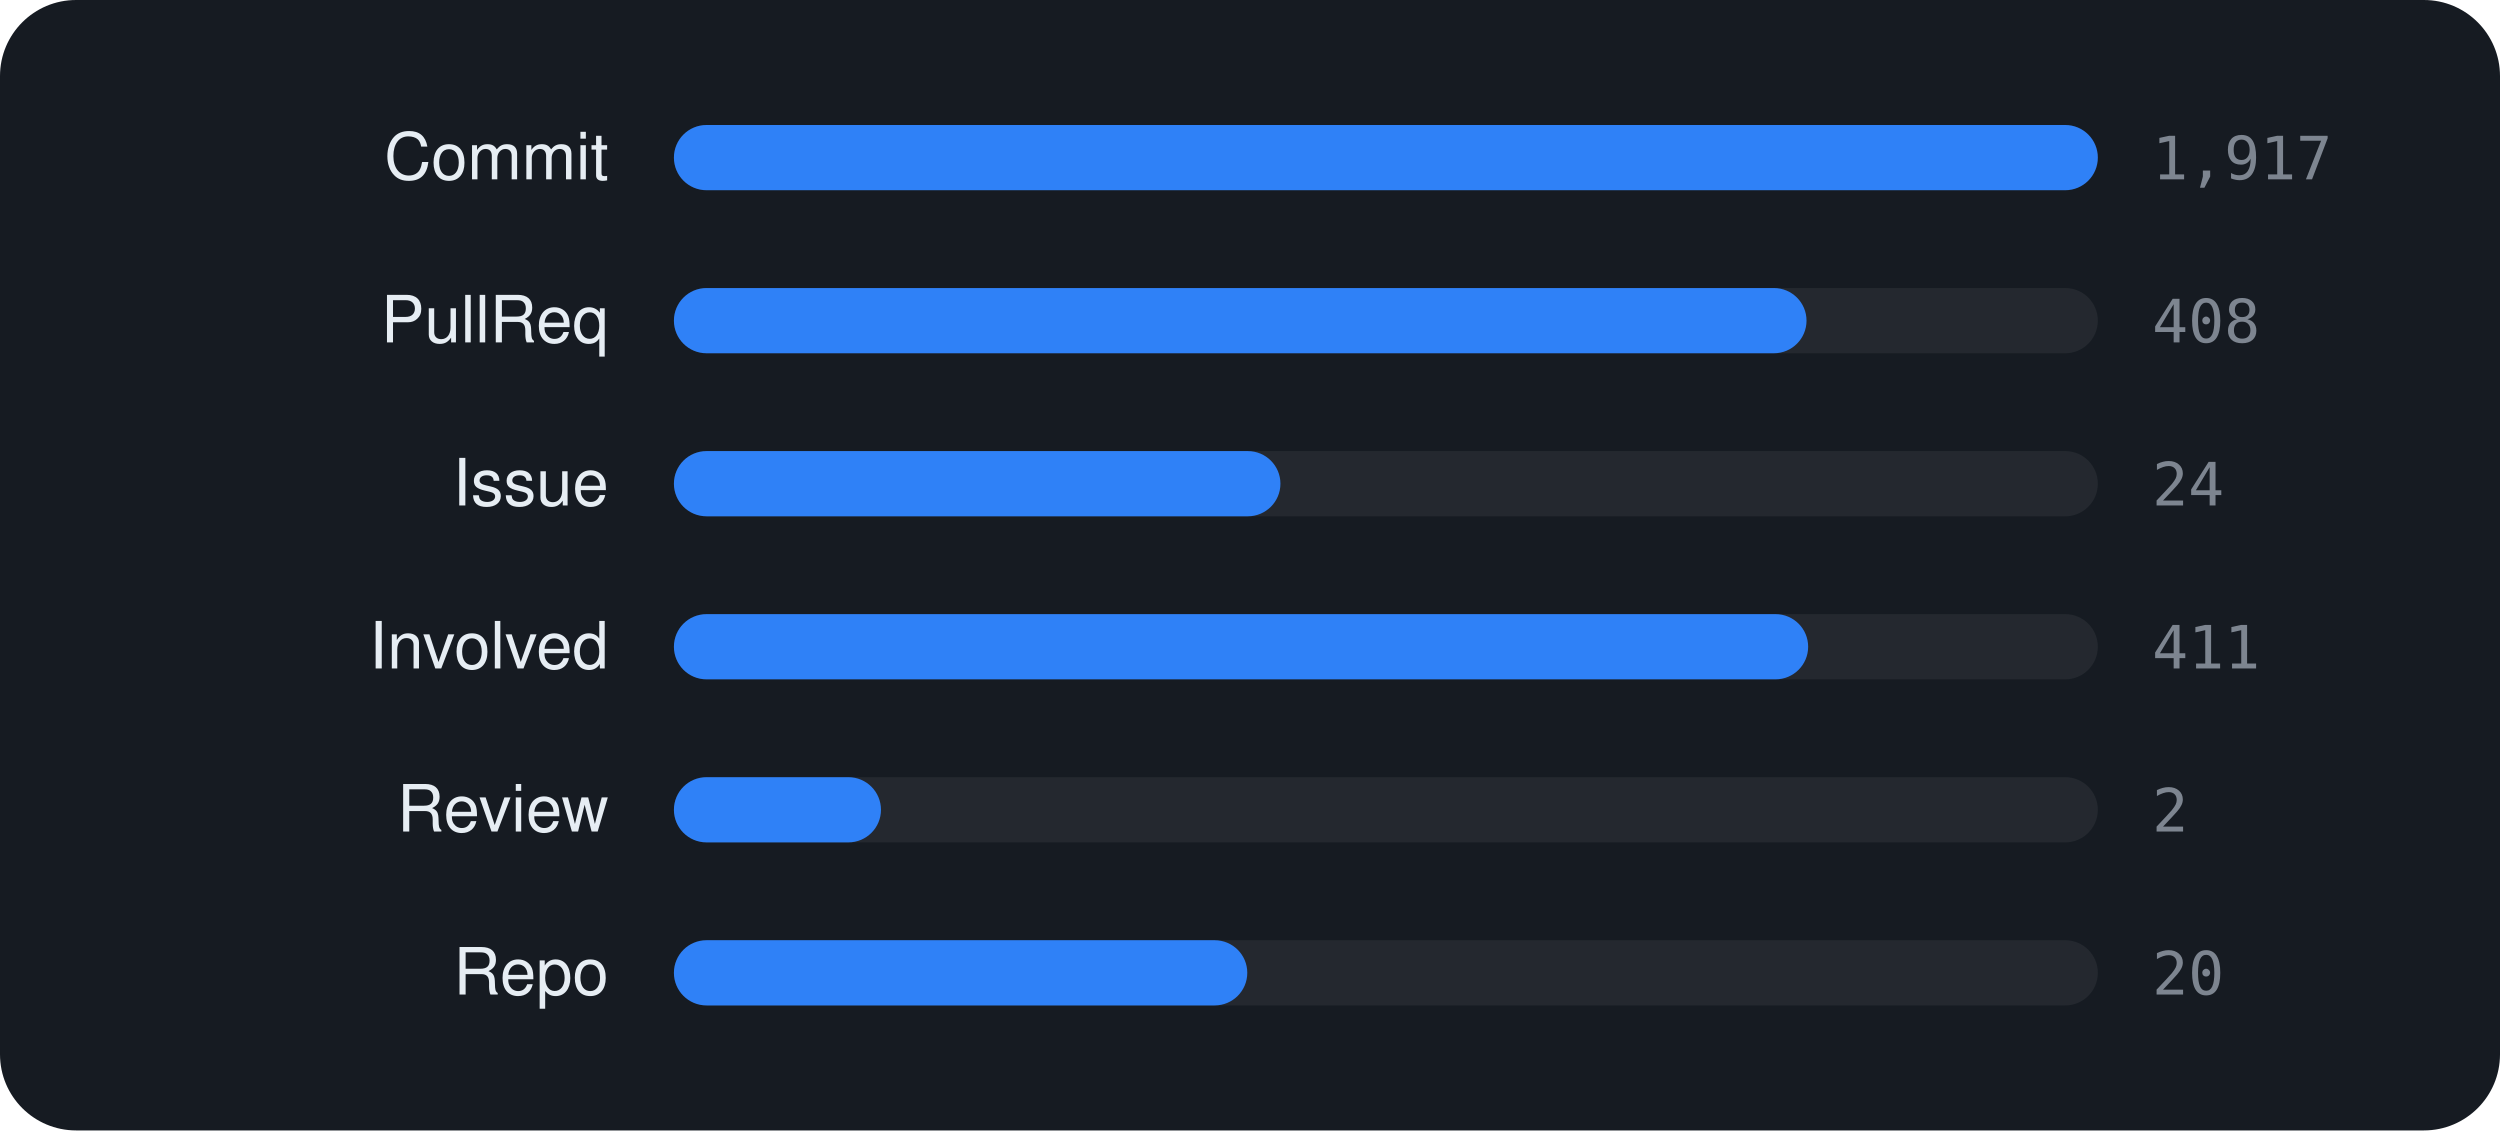
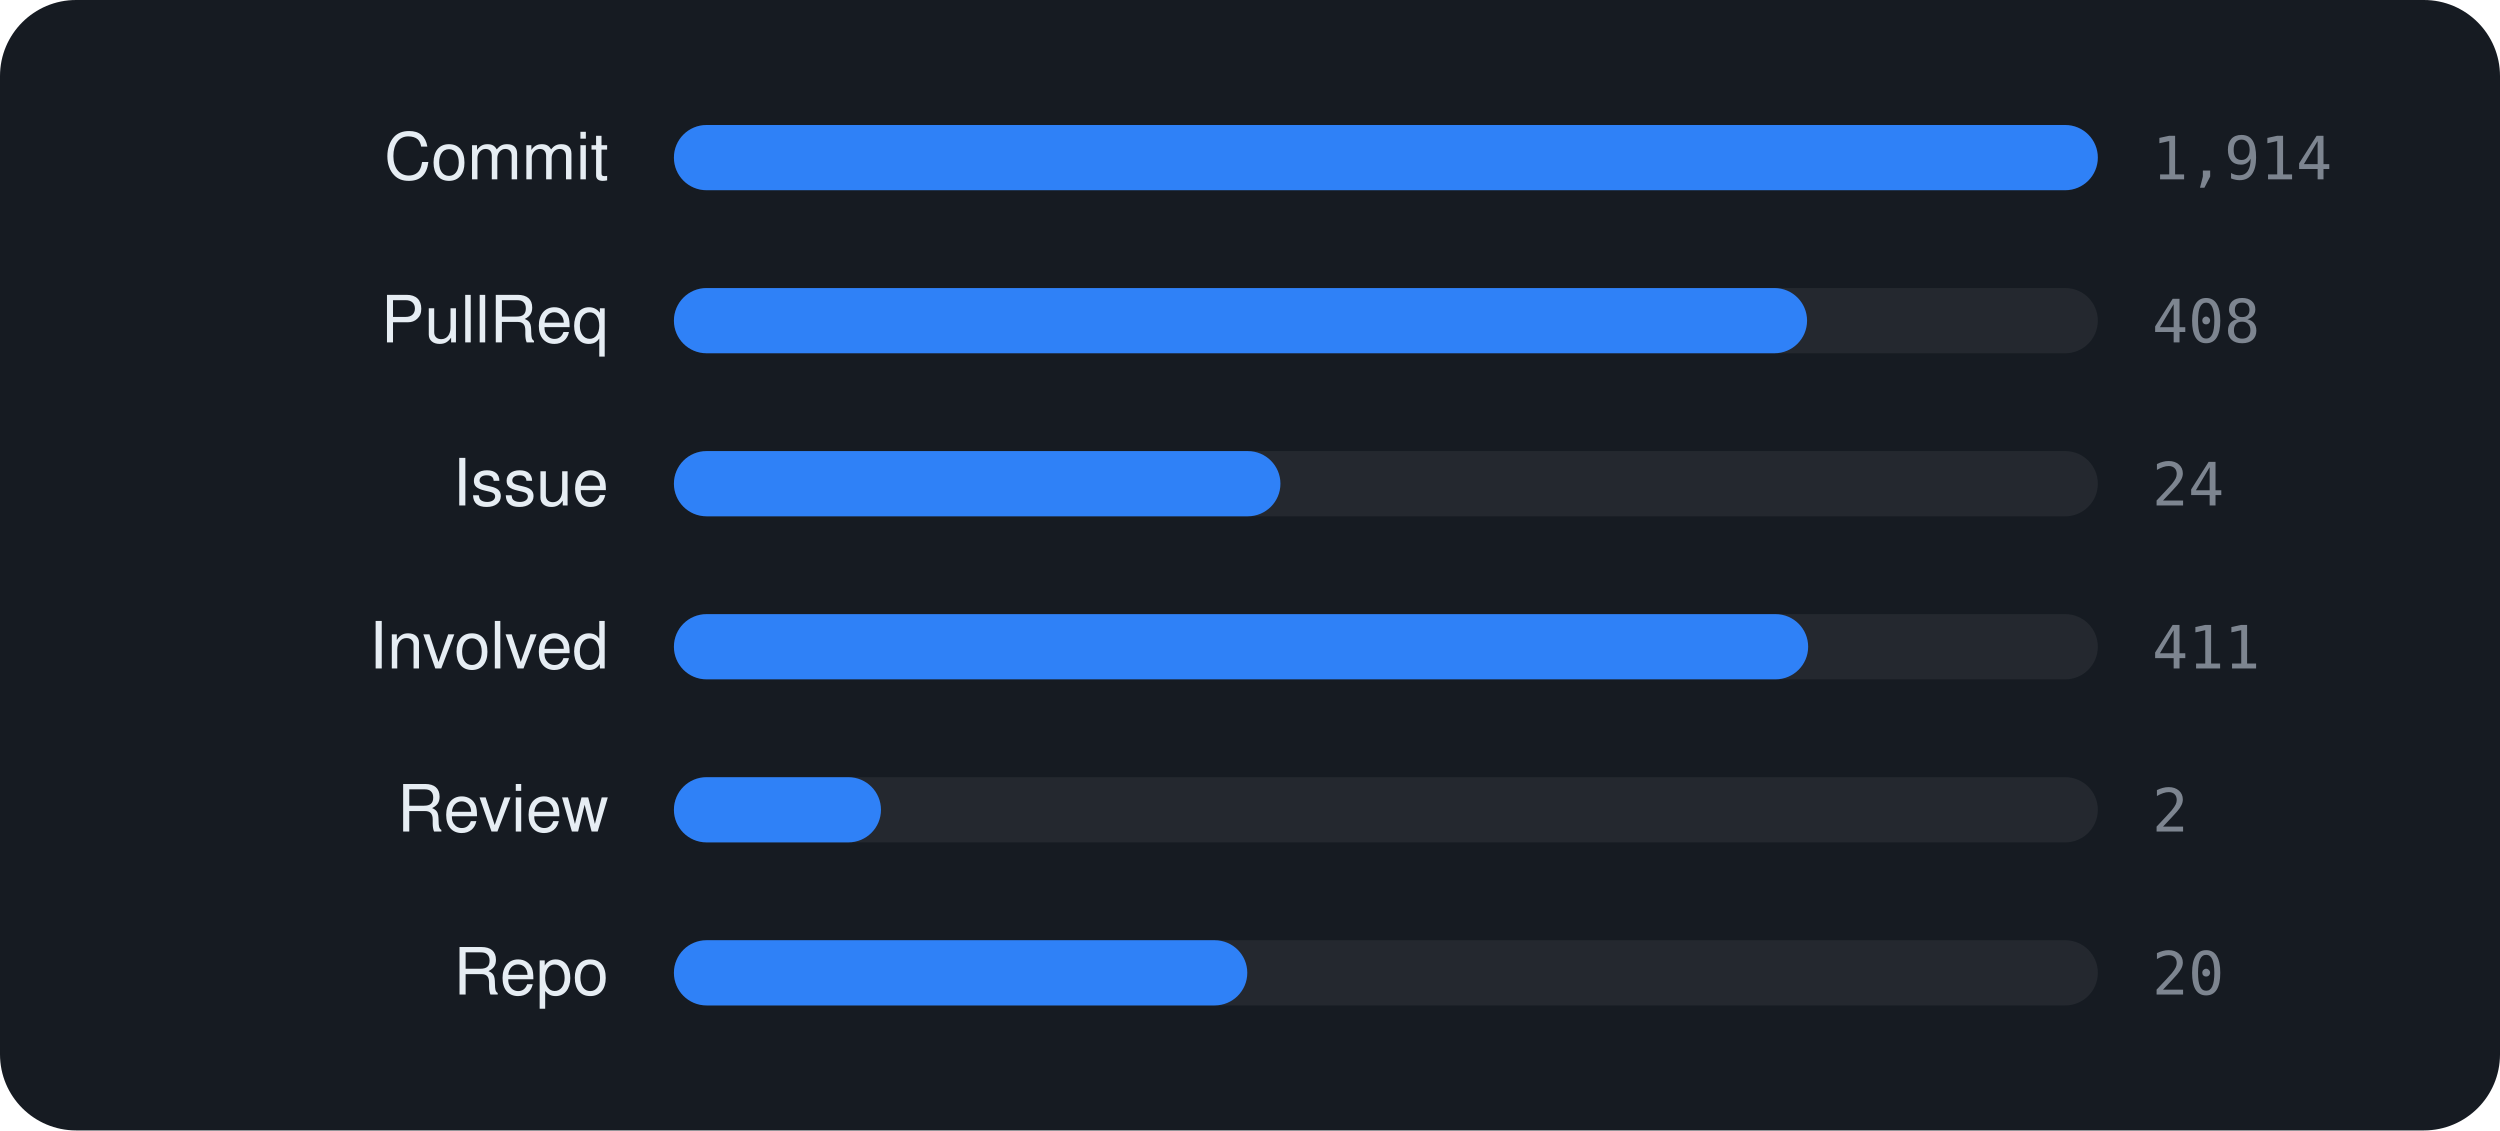
<svg xmlns="http://www.w3.org/2000/svg" viewBox="0 0 460 208" width="460" height="208" font-family="-apple-system,BlinkMacSystemFont,'Segoe UI',Helvetica,Arial,sans-serif">
  <rect width="460" height="208" rx="14" fill="#161b22" />
  <text x="112" y="33" text-anchor="end" font-size="12" fill="#e6edf3">Commit</text>
  <rect x="124" y="23" width="262" height="12" rx="6" fill="rgba(255,255,255,0.06)" />
  <rect x="124" y="23" width="262.0" height="12" rx="6" fill="#2f81f7" />
-   <text x="396" y="33" font-size="11" font-family="monospace" fill="#7d8590">1,917</text>
+   <text x="396" y="33" font-size="11" font-family="monospace" fill="#7d8590">1,914</text>
  <text x="112" y="63" text-anchor="end" font-size="12" fill="#e6edf3">PullReq</text>
  <rect x="124" y="53" width="262" height="12" rx="6" fill="rgba(255,255,255,0.06)" />
-   <rect x="124" y="53" width="208.4" height="12" rx="6" fill="#2f81f7" />
+   <rect x="124" y="53" width="208.5" height="12" rx="6" fill="#2f81f7" />
  <text x="396" y="63" font-size="11" font-family="monospace" fill="#7d8590">408</text>
  <text x="112" y="93" text-anchor="end" font-size="12" fill="#e6edf3">Issue</text>
  <rect x="124" y="83" width="262" height="12" rx="6" fill="rgba(255,255,255,0.06)" />
  <rect x="124" y="83" width="111.6" height="12" rx="6" fill="#2f81f7" />
  <text x="396" y="93" font-size="11" font-family="monospace" fill="#7d8590">24</text>
  <text x="112" y="123" text-anchor="end" font-size="12" fill="#e6edf3">Involved</text>
  <rect x="124" y="113" width="262" height="12" rx="6" fill="rgba(255,255,255,0.06)" />
  <rect x="124" y="113" width="208.7" height="12" rx="6" fill="#2f81f7" />
  <text x="396" y="123" font-size="11" font-family="monospace" fill="#7d8590">411</text>
  <text x="112" y="153" text-anchor="end" font-size="12" fill="#e6edf3">Review</text>
  <rect x="124" y="143" width="262" height="12" rx="6" fill="rgba(255,255,255,0.06)" />
  <rect x="124" y="143" width="38.1" height="12" rx="6" fill="#2f81f7" />
  <text x="396" y="153" font-size="11" font-family="monospace" fill="#7d8590">2</text>
  <text x="112" y="183" text-anchor="end" font-size="12" fill="#e6edf3">Repo</text>
  <rect x="124" y="173" width="262" height="12" rx="6" fill="rgba(255,255,255,0.06)" />
  <rect x="124" y="173" width="105.5" height="12" rx="6" fill="#2f81f7" />
  <text x="396" y="183" font-size="11" font-family="monospace" fill="#7d8590">20</text>
</svg>
